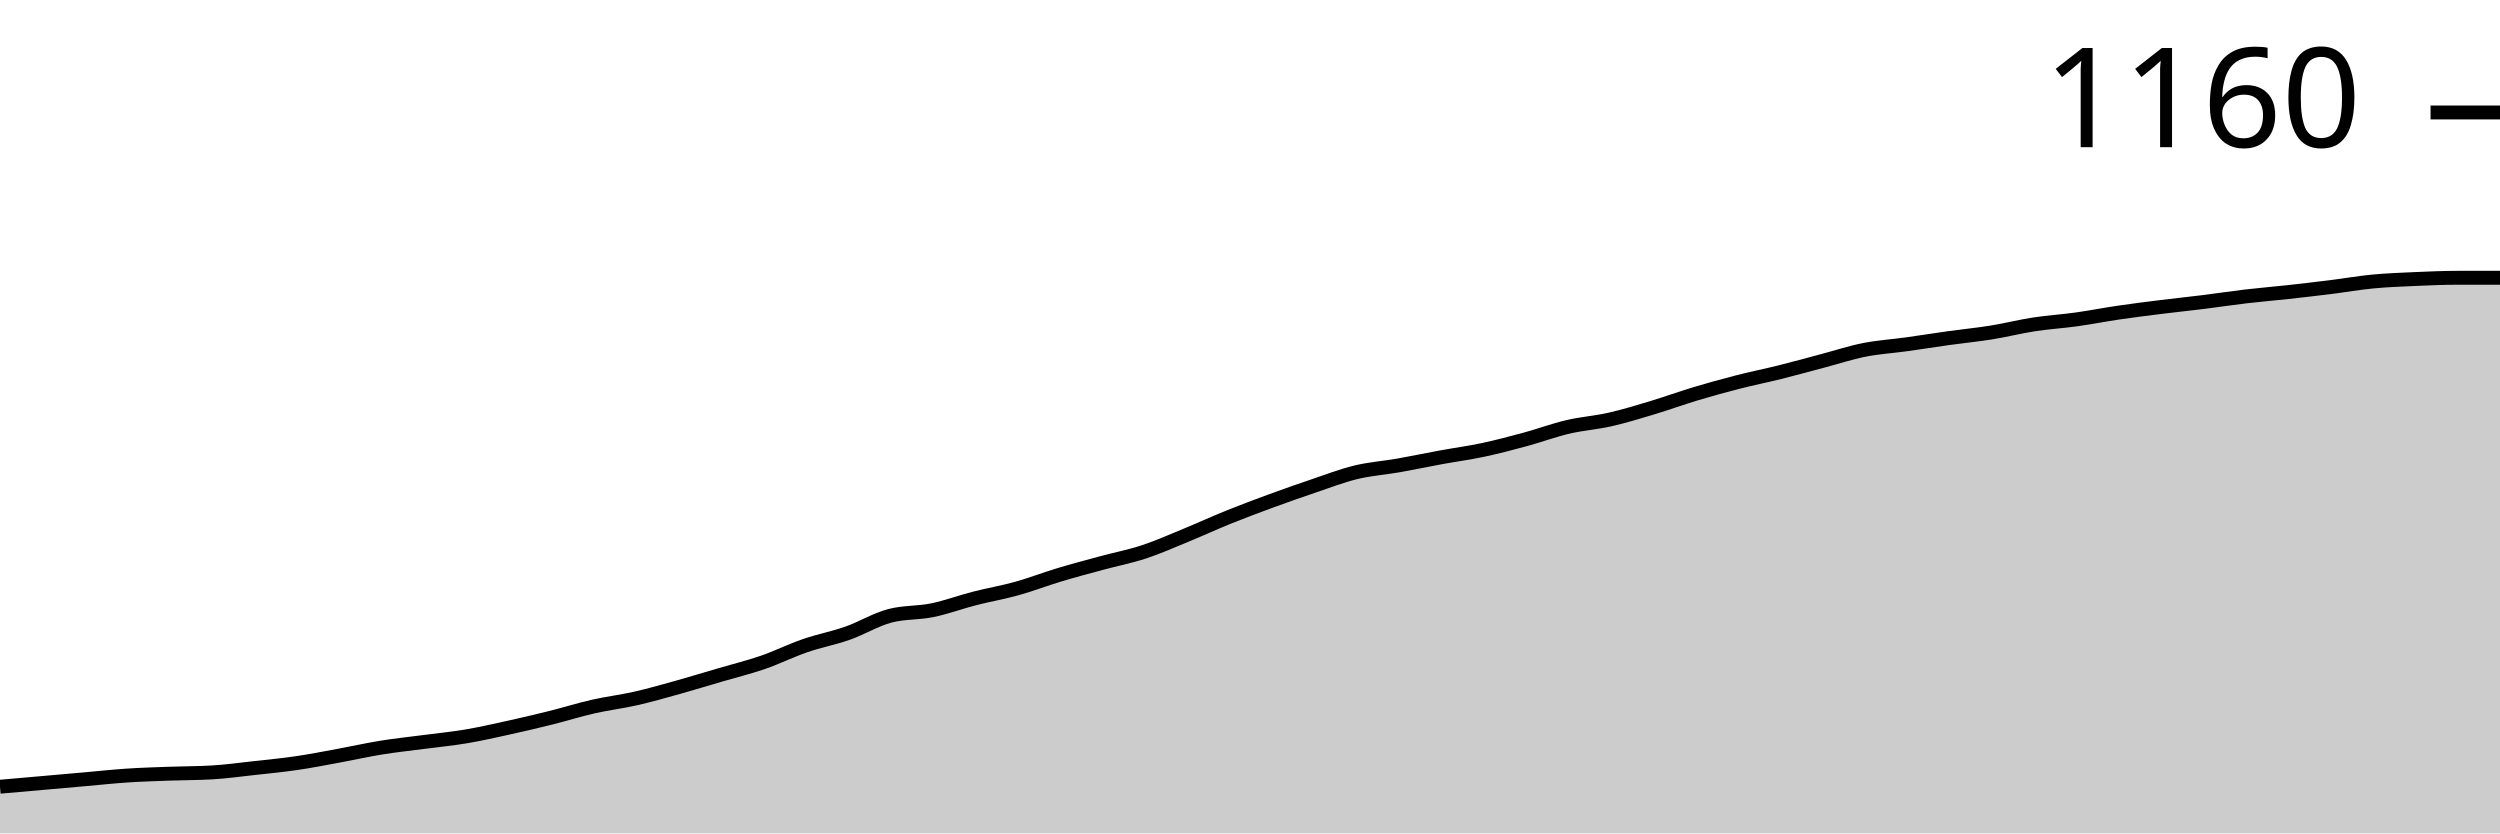
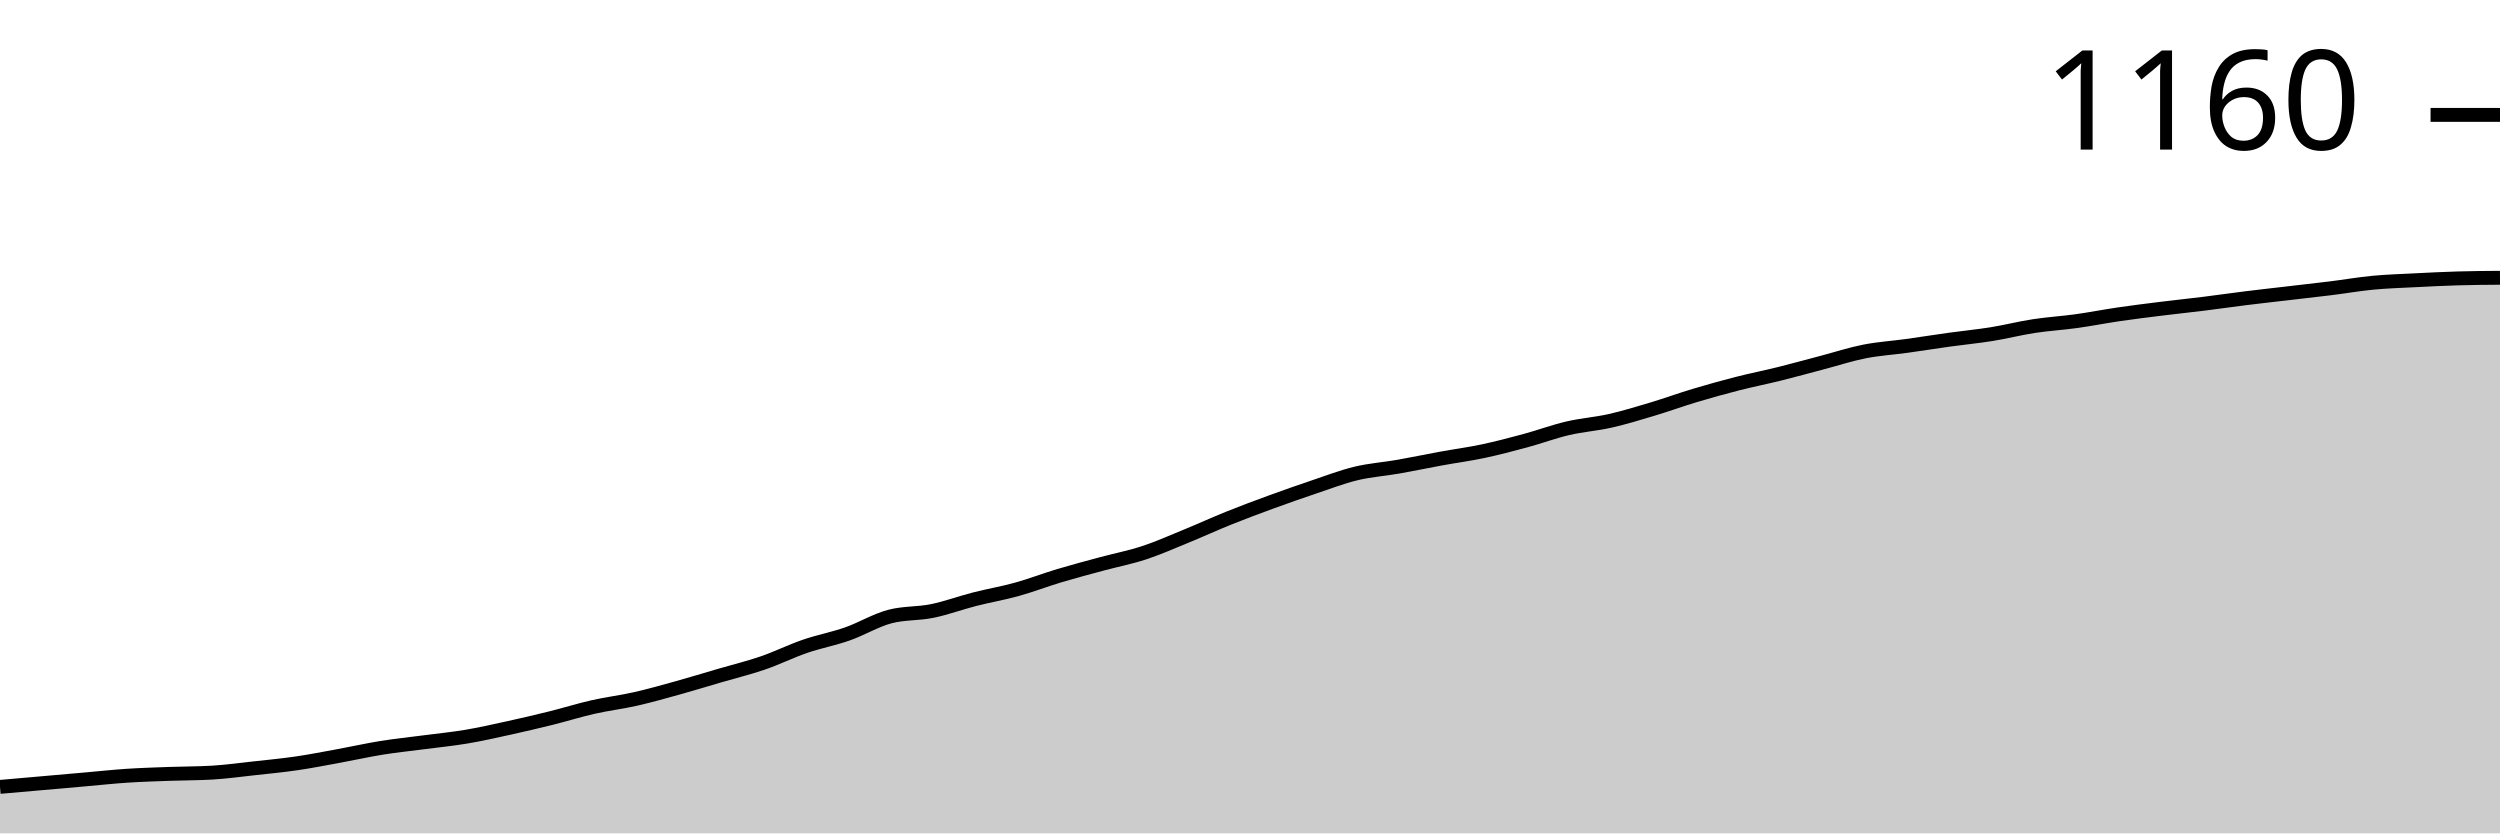
<svg xmlns="http://www.w3.org/2000/svg" viewBox="0 0 180 60">
  <g transform="translate(0,20)">
-     <path class="area" fill="rgba(0, 0, 0, 0.2)" d="M0,36.644C1.017,36.555,2.034,36.465,3.051,36.376C4.068,36.286,5.085,36.197,6.102,36.107C7.119,36.018,8.136,35.906,9.153,35.839C10.169,35.772,11.186,35.742,12.203,35.705C13.22,35.667,14.237,35.675,15.254,35.615C16.271,35.556,17.288,35.414,18.305,35.302C19.322,35.19,20.339,35.093,21.356,34.944C22.373,34.795,23.39,34.594,24.407,34.407C25.424,34.221,26.441,33.99,27.458,33.826C28.475,33.661,29.492,33.557,30.508,33.423C31.525,33.289,32.542,33.192,33.559,33.02C34.576,32.849,35.593,32.617,36.61,32.394C37.627,32.17,38.644,31.931,39.661,31.678C40.678,31.424,41.695,31.104,42.712,30.872C43.729,30.641,44.746,30.522,45.763,30.291C46.78,30.06,47.797,29.769,48.814,29.485C49.831,29.202,50.847,28.889,51.864,28.591C52.881,28.292,53.898,28.046,54.915,27.696C55.932,27.345,56.949,26.838,57.966,26.488C58.983,26.137,60,25.951,61.017,25.593C62.034,25.235,63.051,24.609,64.068,24.34C65.085,24.072,66.102,24.146,67.119,23.937C68.136,23.729,69.153,23.348,70.169,23.087C71.186,22.826,72.203,22.655,73.22,22.371C74.237,22.088,75.254,21.693,76.271,21.387C77.288,21.081,78.305,20.813,79.322,20.537C80.339,20.261,81.356,20.067,82.373,19.732C83.39,19.396,84.407,18.941,85.424,18.523C86.441,18.106,87.458,17.636,88.475,17.226C89.492,16.816,90.508,16.435,91.525,16.063C92.542,15.69,93.559,15.332,94.576,14.989C95.593,14.646,96.61,14.251,97.627,14.004C98.644,13.758,99.661,13.691,100.678,13.512C101.695,13.333,102.712,13.117,103.729,12.931C104.746,12.744,105.763,12.61,106.78,12.394C107.797,12.177,108.814,11.909,109.831,11.633C110.847,11.357,111.864,10.977,112.881,10.738C113.898,10.5,114.915,10.433,115.932,10.201C116.949,9.97,117.966,9.657,118.983,9.351C120,9.045,121.017,8.673,122.034,8.367C123.051,8.061,124.068,7.778,125.085,7.517C126.102,7.256,127.119,7.054,128.136,6.801C129.153,6.547,130.169,6.264,131.186,5.996C132.203,5.727,133.22,5.391,134.237,5.19C135.254,4.989,136.271,4.929,137.288,4.787C138.305,4.646,139.322,4.482,140.339,4.34C141.356,4.198,142.373,4.101,143.39,3.937C144.407,3.773,145.424,3.512,146.441,3.356C147.458,3.199,148.475,3.139,149.492,2.998C150.508,2.856,151.525,2.655,152.542,2.506C153.559,2.356,154.576,2.23,155.593,2.103C156.61,1.976,157.627,1.872,158.644,1.745C159.661,1.618,160.678,1.462,161.695,1.342C162.712,1.223,163.729,1.141,164.746,1.029C165.763,0.917,166.78,0.798,167.797,0.671C168.814,0.544,169.831,0.365,170.847,0.268C171.864,0.172,172.881,0.134,173.898,0.089C174.915,0.045,175.932,0,176.949,0C177.966,0,178.983,0,180,0L180,40C178.983,40,177.966,40,176.949,40C175.932,40,174.915,40,173.898,40C172.881,40,171.864,40,170.847,40C169.831,40,168.814,40,167.797,40C166.78,40,165.763,40,164.746,40C163.729,40,162.712,40,161.695,40C160.678,40,159.661,40,158.644,40C157.627,40,156.61,40,155.593,40C154.576,40,153.559,40,152.542,40C151.525,40,150.508,40,149.492,40C148.475,40,147.458,40,146.441,40C145.424,40,144.407,40,143.39,40C142.373,40,141.356,40,140.339,40C139.322,40,138.305,40,137.288,40C136.271,40,135.254,40,134.237,40C133.22,40,132.203,40,131.186,40C130.169,40,129.153,40,128.136,40C127.119,40,126.102,40,125.085,40C124.068,40,123.051,40,122.034,40C121.017,40,120,40,118.983,40C117.966,40,116.949,40,115.932,40C114.915,40,113.898,40,112.881,40C111.864,40,110.847,40,109.831,40C108.814,40,107.797,40,106.78,40C105.763,40,104.746,40,103.729,40C102.712,40,101.695,40,100.678,40C99.661,40,98.644,40,97.627,40C96.61,40,95.593,40,94.576,40C93.559,40,92.542,40,91.525,40C90.508,40,89.492,40,88.475,40C87.458,40,86.441,40,85.424,40C84.407,40,83.39,40,82.373,40C81.356,40,80.339,40,79.322,40C78.305,40,77.288,40,76.271,40C75.254,40,74.237,40,73.22,40C72.203,40,71.186,40,70.169,40C69.153,40,68.136,40,67.119,40C66.102,40,65.085,40,64.068,40C63.051,40,62.034,40,61.017,40C60,40,58.983,40,57.966,40C56.949,40,55.932,40,54.915,40C53.898,40,52.881,40,51.864,40C50.847,40,49.831,40,48.814,40C47.797,40,46.78,40,45.763,40C44.746,40,43.729,40,42.712,40C41.695,40,40.678,40,39.661,40C38.644,40,37.627,40,36.61,40C35.593,40,34.576,40,33.559,40C32.542,40,31.525,40,30.508,40C29.492,40,28.475,40,27.458,40C26.441,40,25.424,40,24.407,40C23.39,40,22.373,40,21.356,40C20.339,40,19.322,40,18.305,40C17.288,40,16.271,40,15.254,40C14.237,40,13.22,40,12.203,40C11.186,40,10.169,40,9.153,40C8.136,40,7.119,40,6.102,40C5.085,40,4.068,40,3.051,40C2.034,40,1.017,40,0,40Z" />
-     <path class="line" stroke="black" fill="none" d="M0,36.644C1.017,36.555,2.034,36.465,3.051,36.376C4.068,36.286,5.085,36.197,6.102,36.107C7.119,36.018,8.136,35.906,9.153,35.839C10.169,35.772,11.186,35.742,12.203,35.705C13.22,35.667,14.237,35.675,15.254,35.615C16.271,35.556,17.288,35.414,18.305,35.302C19.322,35.19,20.339,35.093,21.356,34.944C22.373,34.795,23.39,34.594,24.407,34.407C25.424,34.221,26.441,33.99,27.458,33.826C28.475,33.661,29.492,33.557,30.508,33.423C31.525,33.289,32.542,33.192,33.559,33.02C34.576,32.849,35.593,32.617,36.61,32.394C37.627,32.17,38.644,31.931,39.661,31.678C40.678,31.424,41.695,31.104,42.712,30.872C43.729,30.641,44.746,30.522,45.763,30.291C46.78,30.06,47.797,29.769,48.814,29.485C49.831,29.202,50.847,28.889,51.864,28.591C52.881,28.292,53.898,28.046,54.915,27.696C55.932,27.345,56.949,26.838,57.966,26.488C58.983,26.137,60,25.951,61.017,25.593C62.034,25.235,63.051,24.609,64.068,24.34C65.085,24.072,66.102,24.146,67.119,23.937C68.136,23.729,69.153,23.348,70.169,23.087C71.186,22.826,72.203,22.655,73.22,22.371C74.237,22.088,75.254,21.693,76.271,21.387C77.288,21.081,78.305,20.813,79.322,20.537C80.339,20.261,81.356,20.067,82.373,19.732C83.39,19.396,84.407,18.941,85.424,18.523C86.441,18.106,87.458,17.636,88.475,17.226C89.492,16.816,90.508,16.435,91.525,16.063C92.542,15.69,93.559,15.332,94.576,14.989C95.593,14.646,96.61,14.251,97.627,14.004C98.644,13.758,99.661,13.691,100.678,13.512C101.695,13.333,102.712,13.117,103.729,12.931C104.746,12.744,105.763,12.61,106.78,12.394C107.797,12.177,108.814,11.909,109.831,11.633C110.847,11.357,111.864,10.977,112.881,10.738C113.898,10.5,114.915,10.433,115.932,10.201C116.949,9.97,117.966,9.657,118.983,9.351C120,9.045,121.017,8.673,122.034,8.367C123.051,8.061,124.068,7.778,125.085,7.517C126.102,7.256,127.119,7.054,128.136,6.801C129.153,6.547,130.169,6.264,131.186,5.996C132.203,5.727,133.22,5.391,134.237,5.19C135.254,4.989,136.271,4.929,137.288,4.787C138.305,4.646,139.322,4.482,140.339,4.34C141.356,4.198,142.373,4.101,143.39,3.937C144.407,3.773,145.424,3.512,146.441,3.356C147.458,3.199,148.475,3.139,149.492,2.998C150.508,2.856,151.525,2.655,152.542,2.506C153.559,2.356,154.576,2.23,155.593,2.103C156.61,1.976,157.627,1.872,158.644,1.745C159.661,1.618,160.678,1.462,161.695,1.342C162.712,1.223,163.729,1.141,164.746,1.029C165.763,0.917,166.78,0.798,167.797,0.671C168.814,0.544,169.831,0.365,170.847,0.268C171.864,0.172,172.881,0.134,173.898,0.089C174.915,0.045,175.932,0,176.949,0C177.966,0,178.983,0,180,0" />
-     <path class="axis-ceiling" stroke-width="1" stroke="black" fill="none" d="M175,-11.902L180,-11.902" />
-     <text class="axis-ceiling-label" font-family="sans-serif" text-anchor="end" font-size="10px" x="170" y="-9.402">1160</text>
+     <path class="area" fill="rgba(0, 0, 0, 0.2)" d="M0,36.656C1.017,36.566,2.034,36.477,3.051,36.388C4.068,36.299,5.085,36.21,6.102,36.12C7.119,36.031,8.136,35.92,9.153,35.853C10.169,35.786,11.186,35.756,12.203,35.719C13.22,35.682,14.237,35.689,15.254,35.63C16.271,35.57,17.288,35.429,18.305,35.318C19.322,35.206,20.339,35.11,21.356,34.961C22.373,34.812,23.39,34.612,24.407,34.426C25.424,34.24,26.441,34.01,27.458,33.846C28.475,33.683,29.492,33.579,30.508,33.445C31.525,33.311,32.542,33.214,33.559,33.043C34.576,32.873,35.593,32.642,36.61,32.419C37.627,32.196,38.644,31.958,39.661,31.706C40.678,31.453,41.695,31.133,42.712,30.903C43.729,30.673,44.746,30.554,45.763,30.323C46.78,30.093,47.797,29.803,48.814,29.521C49.831,29.238,50.847,28.926,51.864,28.629C52.881,28.331,53.898,28.086,54.915,27.737C55.932,27.388,56.949,26.882,57.966,26.533C58.983,26.184,60,25.998,61.017,25.641C62.034,25.284,63.051,24.66,64.068,24.392C65.085,24.125,66.102,24.199,67.119,23.991C68.136,23.783,69.153,23.404,70.169,23.144C71.186,22.884,72.203,22.713,73.22,22.43C74.237,22.148,75.254,21.754,76.271,21.449C77.288,21.145,78.305,20.877,79.322,20.602C80.339,20.327,81.356,20.134,82.373,19.799C83.39,19.465,84.407,19.012,85.424,18.595C86.441,18.179,87.458,17.711,88.475,17.302C89.492,16.893,90.508,16.514,91.525,16.143C92.542,15.771,93.559,15.414,94.576,15.072C95.593,14.731,96.61,14.337,97.627,14.091C98.644,13.846,99.661,13.779,100.678,13.601C101.695,13.423,102.712,13.207,103.729,13.021C104.746,12.835,105.763,12.702,106.78,12.486C107.797,12.271,108.814,12.003,109.831,11.728C110.847,11.453,111.864,11.074,112.881,10.836C113.898,10.598,114.915,10.531,115.932,10.301C116.949,10.071,117.966,9.758,118.983,9.454C120,9.149,121.017,8.777,122.034,8.473C123.051,8.168,124.068,7.886,125.085,7.625C126.102,7.365,127.119,7.165,128.136,6.912C129.153,6.659,130.169,6.377,131.186,6.109C132.203,5.842,133.22,5.507,134.237,5.307C135.254,5.106,136.271,5.046,137.288,4.905C138.305,4.764,139.322,4.601,140.339,4.459C141.356,4.318,142.373,4.221,143.39,4.058C144.407,3.894,145.424,3.634,146.441,3.478C147.458,3.322,148.475,3.263,149.492,3.122C150.508,2.98,151.525,2.78,152.542,2.631C153.559,2.482,154.576,2.356,155.593,2.23C156.61,2.103,157.627,1.999,158.644,1.873C159.661,1.747,160.678,1.598,161.695,1.472C162.712,1.345,163.729,1.234,164.746,1.115C165.763,0.996,166.78,0.884,167.797,0.758C168.814,0.632,169.831,0.453,170.847,0.357C171.864,0.26,172.881,0.23,173.898,0.178C174.915,0.126,175.932,0.074,176.949,0.045C177.966,0.015,178.983,0.007,180,0L180,40C178.983,40,177.966,40,176.949,40C175.932,40,174.915,40,173.898,40C172.881,40,171.864,40,170.847,40C169.831,40,168.814,40,167.797,40C166.78,40,165.763,40,164.746,40C163.729,40,162.712,40,161.695,40C160.678,40,159.661,40,158.644,40C157.627,40,156.61,40,155.593,40C154.576,40,153.559,40,152.542,40C151.525,40,150.508,40,149.492,40C148.475,40,147.458,40,146.441,40C145.424,40,144.407,40,143.39,40C142.373,40,141.356,40,140.339,40C139.322,40,138.305,40,137.288,40C136.271,40,135.254,40,134.237,40C133.22,40,132.203,40,131.186,40C130.169,40,129.153,40,128.136,40C127.119,40,126.102,40,125.085,40C124.068,40,123.051,40,122.034,40C121.017,40,120,40,118.983,40C117.966,40,116.949,40,115.932,40C114.915,40,113.898,40,112.881,40C111.864,40,110.847,40,109.831,40C108.814,40,107.797,40,106.78,40C105.763,40,104.746,40,103.729,40C102.712,40,101.695,40,100.678,40C99.661,40,98.644,40,97.627,40C96.61,40,95.593,40,94.576,40C93.559,40,92.542,40,91.525,40C90.508,40,89.492,40,88.475,40C87.458,40,86.441,40,85.424,40C84.407,40,83.39,40,82.373,40C81.356,40,80.339,40,79.322,40C78.305,40,77.288,40,76.271,40C75.254,40,74.237,40,73.22,40C72.203,40,71.186,40,70.169,40C69.153,40,68.136,40,67.119,40C66.102,40,65.085,40,64.068,40C63.051,40,62.034,40,61.017,40C60,40,58.983,40,57.966,40C56.949,40,55.932,40,54.915,40C53.898,40,52.881,40,51.864,40C50.847,40,49.831,40,48.814,40C47.797,40,46.78,40,45.763,40C44.746,40,43.729,40,42.712,40C41.695,40,40.678,40,39.661,40C38.644,40,37.627,40,36.61,40C35.593,40,34.576,40,33.559,40C32.542,40,31.525,40,30.508,40C29.492,40,28.475,40,27.458,40C26.441,40,25.424,40,24.407,40C23.39,40,22.373,40,21.356,40C20.339,40,19.322,40,18.305,40C17.288,40,16.271,40,15.254,40C14.237,40,13.22,40,12.203,40C11.186,40,10.169,40,9.153,40C8.136,40,7.119,40,6.102,40C5.085,40,4.068,40,3.051,40C2.034,40,1.017,40,0,40Z" />
+     <path class="line" stroke="black" fill="none" d="M0,36.656C1.017,36.566,2.034,36.477,3.051,36.388C4.068,36.299,5.085,36.21,6.102,36.12C7.119,36.031,8.136,35.92,9.153,35.853C10.169,35.786,11.186,35.756,12.203,35.719C13.22,35.682,14.237,35.689,15.254,35.63C16.271,35.57,17.288,35.429,18.305,35.318C19.322,35.206,20.339,35.11,21.356,34.961C22.373,34.812,23.39,34.612,24.407,34.426C25.424,34.24,26.441,34.01,27.458,33.846C28.475,33.683,29.492,33.579,30.508,33.445C31.525,33.311,32.542,33.214,33.559,33.043C34.576,32.873,35.593,32.642,36.61,32.419C37.627,32.196,38.644,31.958,39.661,31.706C40.678,31.453,41.695,31.133,42.712,30.903C43.729,30.673,44.746,30.554,45.763,30.323C46.78,30.093,47.797,29.803,48.814,29.521C49.831,29.238,50.847,28.926,51.864,28.629C52.881,28.331,53.898,28.086,54.915,27.737C55.932,27.388,56.949,26.882,57.966,26.533C58.983,26.184,60,25.998,61.017,25.641C62.034,25.284,63.051,24.66,64.068,24.392C65.085,24.125,66.102,24.199,67.119,23.991C68.136,23.783,69.153,23.404,70.169,23.144C71.186,22.884,72.203,22.713,73.22,22.43C74.237,22.148,75.254,21.754,76.271,21.449C77.288,21.145,78.305,20.877,79.322,20.602C80.339,20.327,81.356,20.134,82.373,19.799C83.39,19.465,84.407,19.012,85.424,18.595C86.441,18.179,87.458,17.711,88.475,17.302C89.492,16.893,90.508,16.514,91.525,16.143C92.542,15.771,93.559,15.414,94.576,15.072C95.593,14.731,96.61,14.337,97.627,14.091C98.644,13.846,99.661,13.779,100.678,13.601C101.695,13.423,102.712,13.207,103.729,13.021C104.746,12.835,105.763,12.702,106.78,12.486C107.797,12.271,108.814,12.003,109.831,11.728C110.847,11.453,111.864,11.074,112.881,10.836C113.898,10.598,114.915,10.531,115.932,10.301C116.949,10.071,117.966,9.758,118.983,9.454C120,9.149,121.017,8.777,122.034,8.473C123.051,8.168,124.068,7.886,125.085,7.625C126.102,7.365,127.119,7.165,128.136,6.912C129.153,6.659,130.169,6.377,131.186,6.109C132.203,5.842,133.22,5.507,134.237,5.307C135.254,5.106,136.271,5.046,137.288,4.905C138.305,4.764,139.322,4.601,140.339,4.459C141.356,4.318,142.373,4.221,143.39,4.058C144.407,3.894,145.424,3.634,146.441,3.478C147.458,3.322,148.475,3.263,149.492,3.122C150.508,2.98,151.525,2.78,152.542,2.631C153.559,2.482,154.576,2.356,155.593,2.23C156.61,2.103,157.627,1.999,158.644,1.873C159.661,1.747,160.678,1.598,161.695,1.472C162.712,1.345,163.729,1.234,164.746,1.115C165.763,0.996,166.78,0.884,167.797,0.758C168.814,0.632,169.831,0.453,170.847,0.357C171.864,0.26,172.881,0.23,173.898,0.178C174.915,0.126,175.932,0.074,176.949,0.045C177.966,0.015,178.983,0.007,180,0" />
+     <path class="axis-ceiling" stroke-width="1" stroke="black" fill="none" d="M175,-11.728L180,-11.728" />
+     <text class="axis-ceiling-label" font-family="sans-serif" text-anchor="end" font-size="10px" x="170" y="-9.228">1160</text>
  </g>
</svg>
